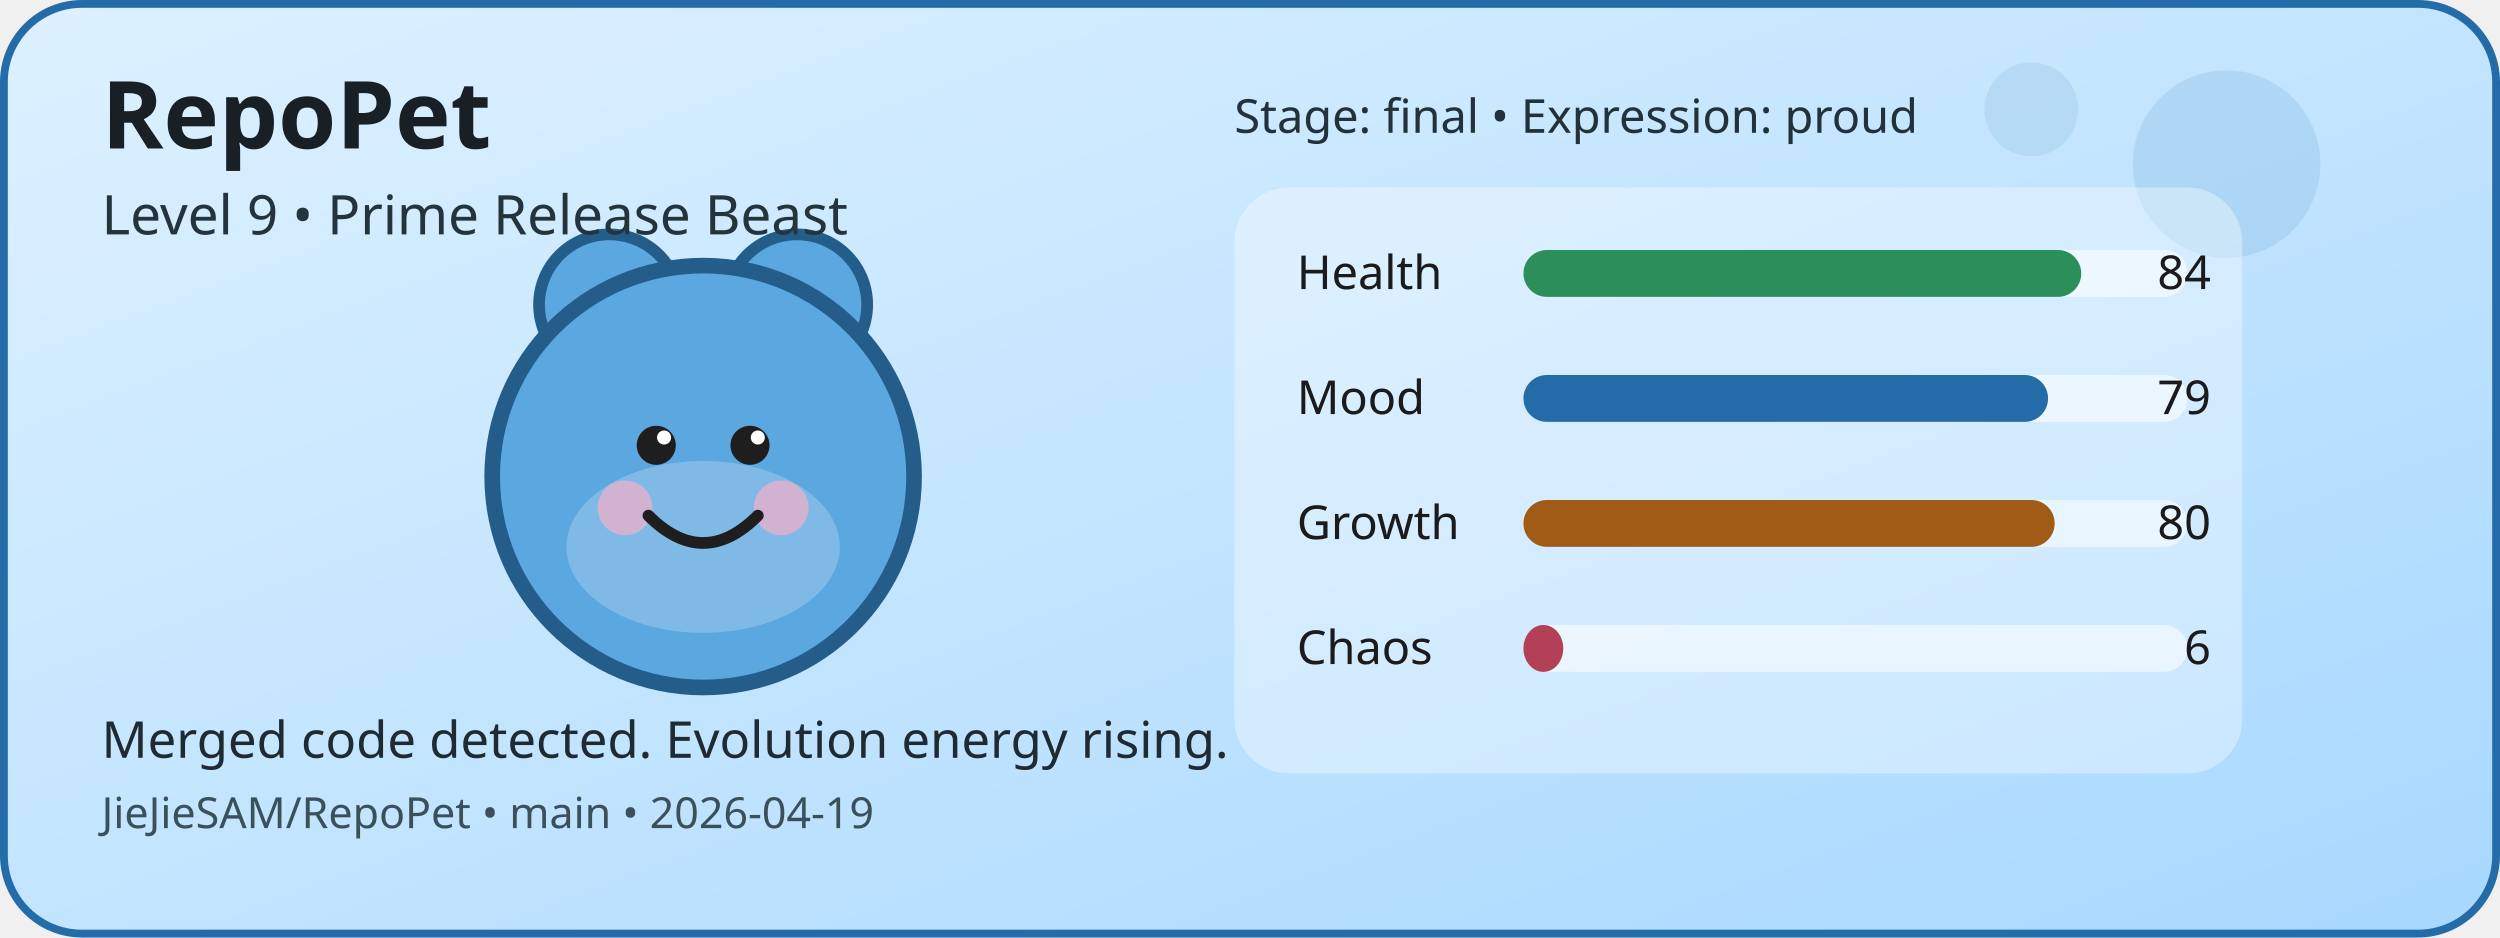
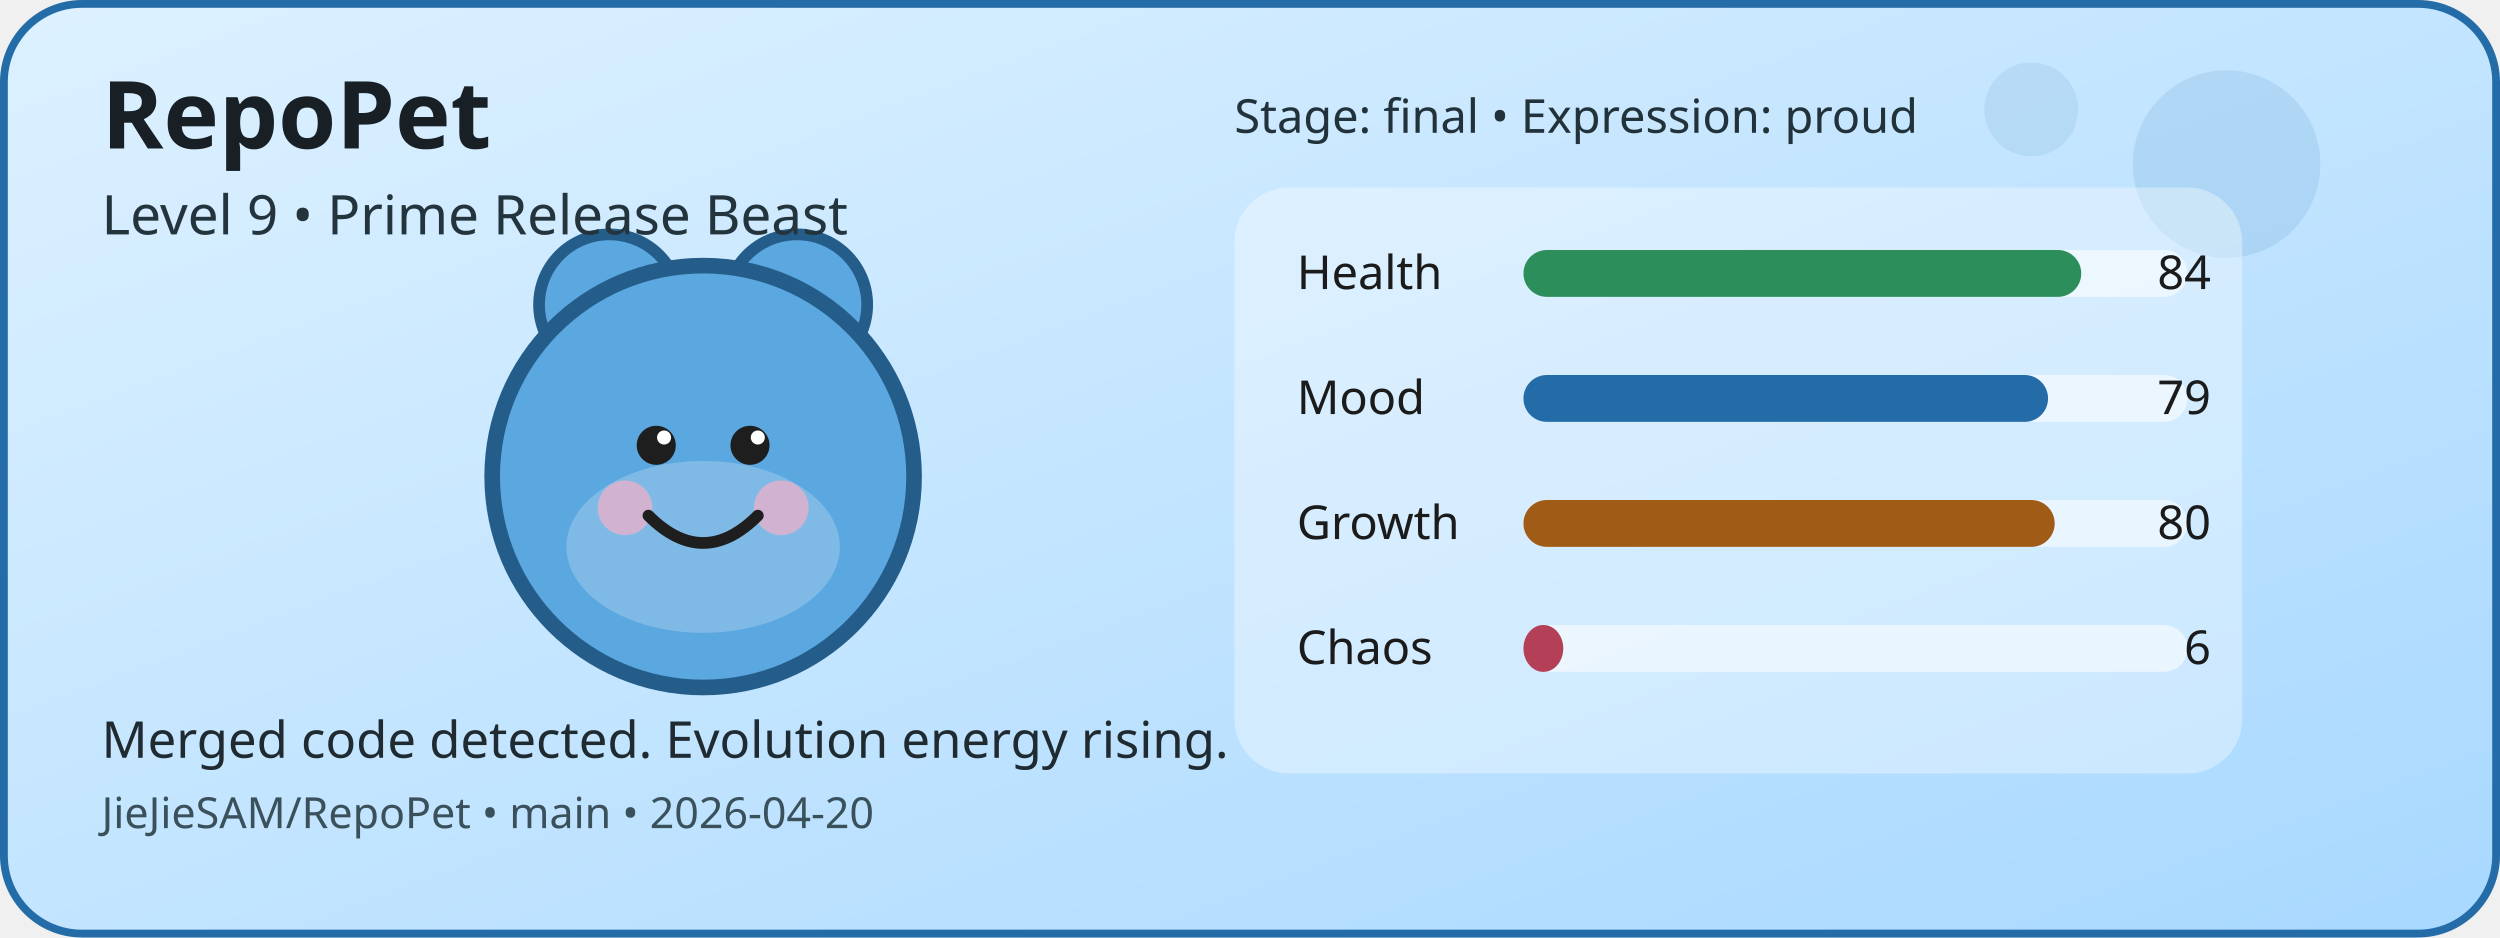
<svg xmlns="http://www.w3.org/2000/svg" width="640" height="240" viewBox="0 0 640 240" role="img" aria-label="RepoPet status card">
  <defs>
    <linearGradient id="cardGradient" x1="0" y1="0" x2="1" y2="1">
      <stop offset="0%" stop-color="#DDF1FF" />
      <stop offset="100%" stop-color="#A8D8FF" />
    </linearGradient>
  </defs>
  <rect x="1" y="1" width="638" height="238" rx="20" fill="url(#cardGradient)" stroke="#246CA8" stroke-width="2" />
  <circle cx="570" cy="42" r="24" fill="#246CA8" opacity="0.12" />
  <circle cx="520" cy="28" r="12" fill="#246CA8" opacity="0.1" />
  <circle cx="156" cy="78" r="18" fill="#5BA7E0" stroke="#245D8A" stroke-width="3" />
  <circle cx="204" cy="78" r="18" fill="#5BA7E0" stroke="#245D8A" stroke-width="3" />
  <circle cx="180" cy="122" r="54" fill="#5BA7E0" stroke="#245D8A" stroke-width="4" />
  <ellipse cx="180" cy="140" rx="35" ry="22" fill="#FFFFFF" opacity="0.22" />
  <circle cx="160" cy="130" r="7" fill="#F4B1C7" opacity="0.7" />
  <circle cx="200" cy="130" r="7" fill="#F4B1C7" opacity="0.7" />
  <circle cx="168" cy="114" r="5" fill="#1E1E1E" />
  <circle cx="192" cy="114" r="5" fill="#1E1E1E" />
  <circle cx="170" cy="112" r="1.8" fill="#FFFFFF" />
  <circle cx="194" cy="112" r="1.8" fill="#FFFFFF" />
  <path d="M166 132 Q180 146 194 132" fill="none" stroke="#1E1E1E" stroke-width="3" stroke-linecap="round" />
  <rect x="316" y="48" width="258" height="150" rx="14" fill="#FFFFFF" opacity="0.35" />
  <text x="332" y="74" font-family="Verdana, sans-serif" font-size="12" fill="#1B1B1B">Health</text>
  <rect x="390" y="64" width="170" height="12" rx="6" fill="#FFFFFF" opacity="0.55" />
  <rect x="390" y="64" width="142.8" height="12" rx="6" fill="#2C8E5A" />
  <text x="566" y="74" text-anchor="end" font-family="Verdana, sans-serif" font-size="12" fill="#1B1B1B">84</text>
  <text x="332" y="106" font-family="Verdana, sans-serif" font-size="12" fill="#1B1B1B">Mood</text>
  <rect x="390" y="96" width="170" height="12" rx="6" fill="#FFFFFF" opacity="0.55" />
  <rect x="390" y="96" width="134.3" height="12" rx="6" fill="#246CA8" />
  <text x="566" y="106" text-anchor="end" font-family="Verdana, sans-serif" font-size="12" fill="#1B1B1B">79</text>
  <text x="332" y="138" font-family="Verdana, sans-serif" font-size="12" fill="#1B1B1B">Growth</text>
  <rect x="390" y="128" width="170" height="12" rx="6" fill="#FFFFFF" opacity="0.55" />
  <rect x="390" y="128" width="136" height="12" rx="6" fill="#A05B16" />
  <text x="566" y="138" text-anchor="end" font-family="Verdana, sans-serif" font-size="12" fill="#1B1B1B">80</text>
  <text x="332" y="170" font-family="Verdana, sans-serif" font-size="12" fill="#1B1B1B">Chaos</text>
  <rect x="390" y="160" width="170" height="12" rx="6" fill="#FFFFFF" opacity="0.55" />
  <rect x="390" y="160" width="10.2" height="12" rx="6" fill="#B44058" />
  <text x="566" y="170" text-anchor="end" font-family="Verdana, sans-serif" font-size="12" fill="#1B1B1B">6</text>
  <text x="26" y="38" font-family="Verdana, sans-serif" font-size="24" font-weight="700" fill="#182025">RepoPet</text>
  <text x="26" y="60" font-family="Verdana, sans-serif" font-size="14" fill="#23343D">Level 9 • Prime Release Beast</text>
  <text x="26" y="194" font-family="Verdana, sans-serif" font-size="13" fill="#1F2A31">Merged code detected. Evolution energy rising.</text>
-   <text x="26" y="212" font-family="Verdana, sans-serif" font-size="11" fill="#3A515B">JieJieSAM/RepoPet • main • 2026-04-19</text>
+   <text x="26" y="212" font-family="Verdana, sans-serif" font-size="11" fill="#3A515B">JieJieSAM/RepoPet • main • 2026-04-20</text>
  <text x="316" y="34" font-family="Verdana, sans-serif" font-size="12" fill="#22323A">Stage: final • Expression: proud</text>
</svg>
